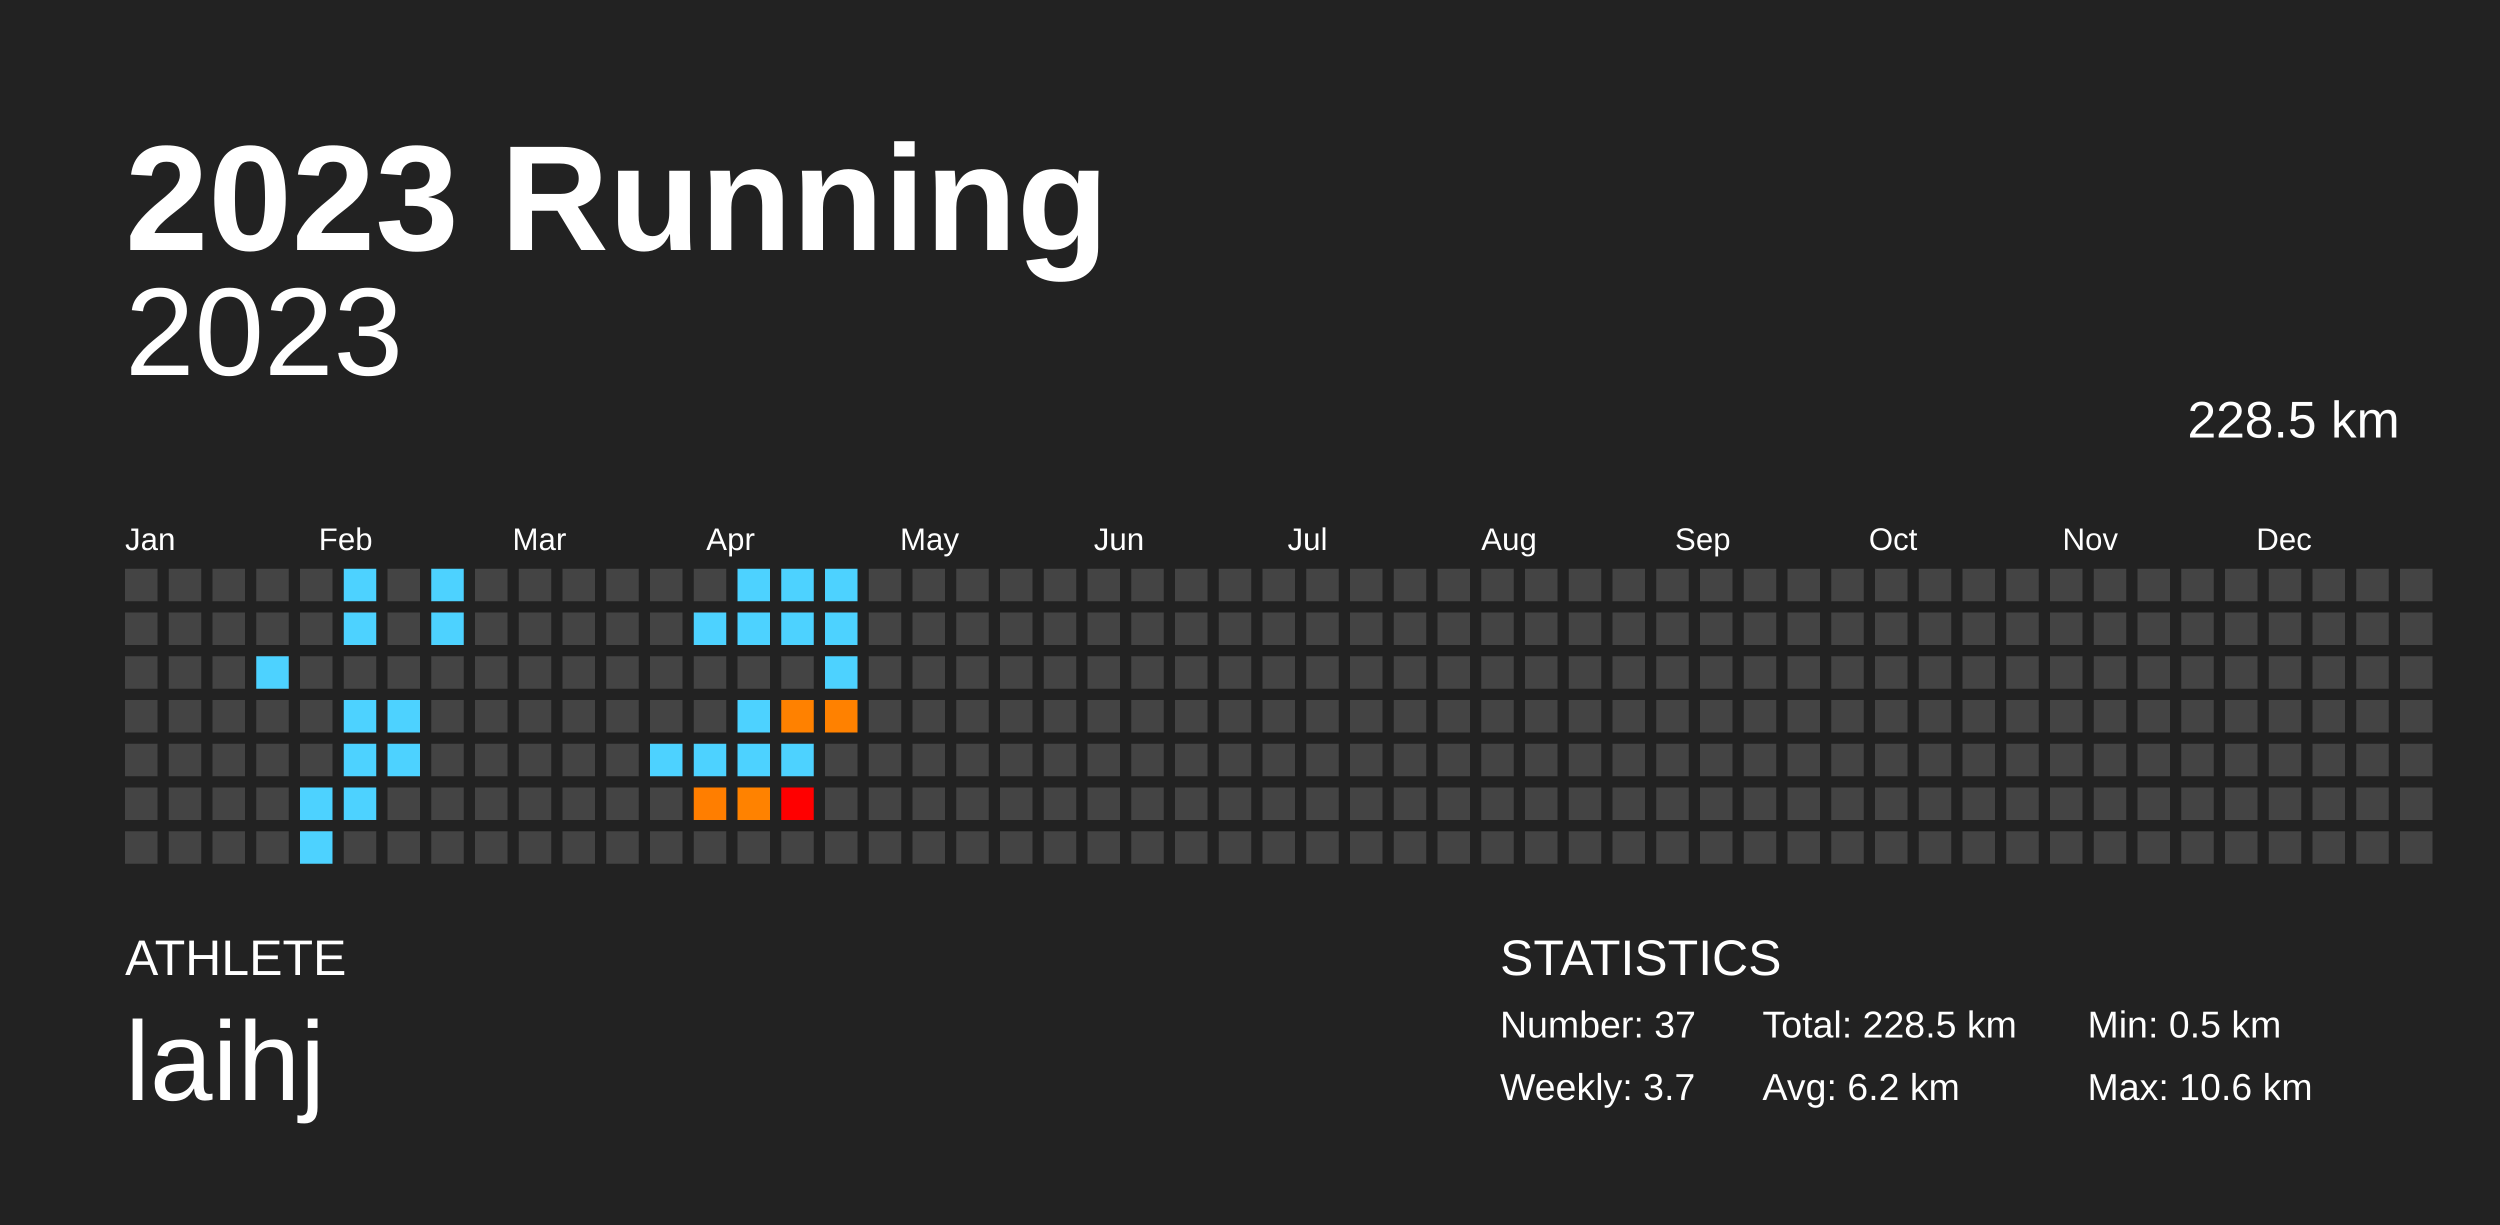
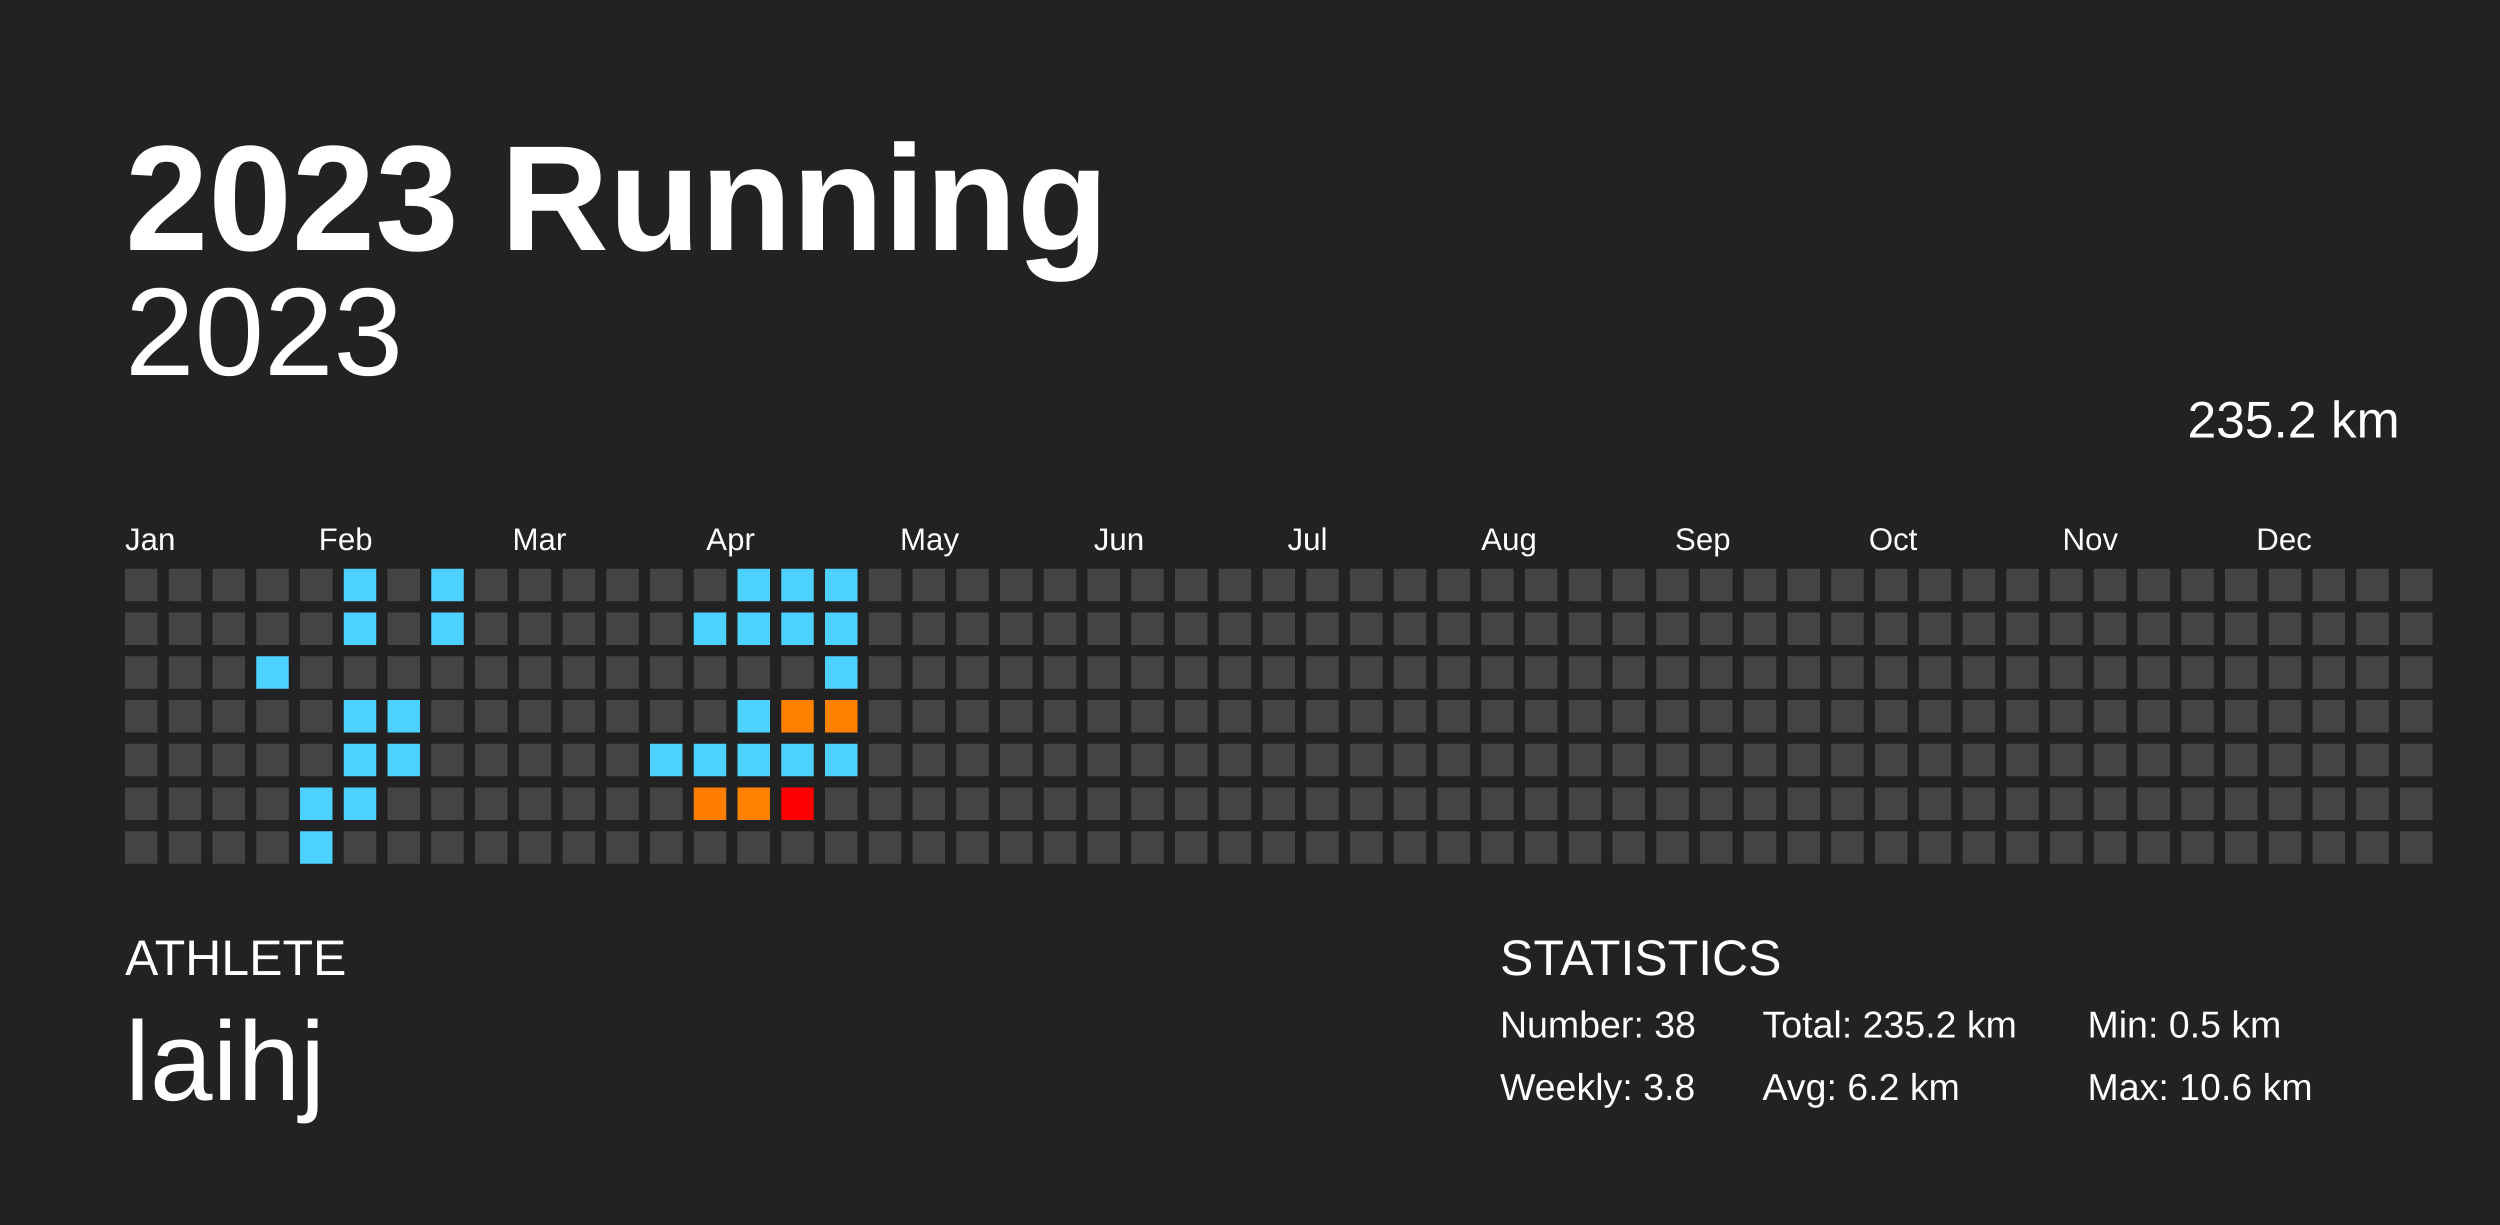
<svg xmlns="http://www.w3.org/2000/svg" baseProfile="full" height="98mm" version="1.1" viewBox="0,0,200,98" width="200mm">
  <defs />
  <rect fill="#222222" height="98" width="200" x="0" y="0" />
  <text fill="#FFFFFF" style="font-size:12px; font-family:Arial; font-weight:bold;" x="10" y="20">2023 Running</text>
  <text fill="#FFFFFF" style="font-size:4px; font-family:Arial" x="10" y="78">ATHLETE</text>
  <text fill="#FFFFFF" style="font-size:9px; font-family:Arial" x="10" y="88">laihj</text>
  <text fill="#FFFFFF" style="font-size:4px; font-family:Arial" x="120" y="78">STATISTICS</text>
-   <text fill="#FFFFFF" style="font-size:3px; font-family:Arial" x="120" y="83">Number: 37</text>
-   <text fill="#FFFFFF" style="font-size:3px; font-family:Arial" x="120" y="88">Weekly: 3.7</text>
-   <text fill="#FFFFFF" style="font-size:3px; font-family:Arial" x="141" y="83">Total: 228.5 km</text>
+   <text fill="#FFFFFF" style="font-size:3px; font-family:Arial" x="120" y="83">Number: 38</text>
+   <text fill="#FFFFFF" style="font-size:3px; font-family:Arial" x="120" y="88">Weekly: 3.8</text>
+   <text fill="#FFFFFF" style="font-size:3px; font-family:Arial" x="141" y="83">Total: 235.2 km</text>
  <text fill="#FFFFFF" style="font-size:3px; font-family:Arial" x="141" y="88">Avg: 6.2 km</text>
  <text fill="#FFFFFF" style="font-size:3px; font-family:Arial" x="167" y="83">Min: 0.5 km</text>
  <text fill="#FFFFFF" style="font-size:3px; font-family:Arial" x="167" y="88">Max: 10.6 km</text>
  <text alignment-baseline="hanging" fill="#FFFFFF" style="font-size:10.0px; font-family:Arial;" x="10" y="30">2023</text>
-   <text alignment-baseline="hanging" fill="#FFFFFF" style="font-size:4.125px; font-family:Arial;" x="175" y="35">228.5 km</text>
+   <text alignment-baseline="hanging" fill="#FFFFFF" style="font-size:4.125px; font-family:Arial;" x="175" y="35">235.2 km</text>
  <text fill="#FFFFFF" style="font-size:2.5px; font-family:Arial" x="10.0" y="44">Jan</text>
  <text fill="#FFFFFF" style="font-size:2.5px; font-family:Arial" x="25.5" y="44">Feb</text>
  <text fill="#FFFFFF" style="font-size:2.5px; font-family:Arial" x="41.0" y="44">Mar</text>
  <text fill="#FFFFFF" style="font-size:2.5px; font-family:Arial" x="56.5" y="44">Apr</text>
  <text fill="#FFFFFF" style="font-size:2.5px; font-family:Arial" x="72.0" y="44">May</text>
  <text fill="#FFFFFF" style="font-size:2.5px; font-family:Arial" x="87.5" y="44">Jun</text>
  <text fill="#FFFFFF" style="font-size:2.5px; font-family:Arial" x="103.0" y="44">Jul</text>
  <text fill="#FFFFFF" style="font-size:2.5px; font-family:Arial" x="118.5" y="44">Aug</text>
  <text fill="#FFFFFF" style="font-size:2.5px; font-family:Arial" x="134.0" y="44">Sep</text>
  <text fill="#FFFFFF" style="font-size:2.5px; font-family:Arial" x="149.5" y="44">Oct</text>
  <text fill="#FFFFFF" style="font-size:2.5px; font-family:Arial" x="165.0" y="44">Nov</text>
  <text fill="#FFFFFF" style="font-size:2.5px; font-family:Arial" x="180.5" y="44">Dec</text>
  <rect fill="#444444" height="2.6" width="2.6" x="10.0" y="45.5" />
  <rect fill="#444444" height="2.6" width="2.6" x="10.0" y="49.0" />
  <rect fill="#444444" height="2.6" width="2.6" x="10.0" y="52.5" />
  <rect fill="#444444" height="2.6" width="2.6" x="10.0" y="56.0" />
  <rect fill="#444444" height="2.6" width="2.6" x="10.0" y="59.5" />
  <rect fill="#444444" height="2.6" width="2.6" x="10.0" y="63.0" />
  <rect fill="#444444" height="2.6" width="2.6" x="10.0" y="66.5" />
  <rect fill="#444444" height="2.6" width="2.6" x="13.5" y="45.5" />
  <rect fill="#444444" height="2.6" width="2.6" x="13.5" y="49.0" />
  <rect fill="#444444" height="2.6" width="2.6" x="13.5" y="52.5" />
  <rect fill="#444444" height="2.6" width="2.6" x="13.5" y="56.0" />
  <rect fill="#444444" height="2.6" width="2.6" x="13.5" y="59.5" />
  <rect fill="#444444" height="2.6" width="2.6" x="13.5" y="63.0" />
  <rect fill="#444444" height="2.6" width="2.6" x="13.5" y="66.5" />
  <rect fill="#444444" height="2.6" width="2.6" x="17.0" y="45.5" />
  <rect fill="#444444" height="2.6" width="2.6" x="17.0" y="49.0" />
  <rect fill="#444444" height="2.6" width="2.6" x="17.0" y="52.5" />
  <rect fill="#444444" height="2.6" width="2.6" x="17.0" y="56.0" />
  <rect fill="#444444" height="2.6" width="2.6" x="17.0" y="59.5" />
  <rect fill="#444444" height="2.6" width="2.6" x="17.0" y="63.0" />
  <rect fill="#444444" height="2.6" width="2.6" x="17.0" y="66.5" />
  <rect fill="#444444" height="2.6" width="2.6" x="20.5" y="45.5" />
  <rect fill="#444444" height="2.6" width="2.6" x="20.5" y="49.0" />
  <rect fill="#4dd2ff" height="2.6" width="2.6" x="20.5" y="52.5" />
  <rect fill="#444444" height="2.6" width="2.6" x="20.5" y="56.0" />
  <rect fill="#444444" height="2.6" width="2.6" x="20.5" y="59.5" />
  <rect fill="#444444" height="2.6" width="2.6" x="20.5" y="63.0" />
  <rect fill="#444444" height="2.6" width="2.6" x="20.5" y="66.5" />
  <rect fill="#444444" height="2.6" width="2.6" x="24.0" y="45.5" />
  <rect fill="#444444" height="2.6" width="2.6" x="24.0" y="49.0" />
  <rect fill="#444444" height="2.6" width="2.6" x="24.0" y="52.5" />
  <rect fill="#444444" height="2.6" width="2.6" x="24.0" y="56.0" />
  <rect fill="#444444" height="2.6" width="2.6" x="24.0" y="59.5" />
  <rect fill="#4dd2ff" height="2.6" width="2.6" x="24.0" y="63.0" />
  <rect fill="#4dd2ff" height="2.6" width="2.6" x="24.0" y="66.5" />
  <rect fill="#4dd2ff" height="2.6" width="2.6" x="27.5" y="45.5" />
  <rect fill="#4dd2ff" height="2.6" width="2.6" x="27.5" y="49.0" />
  <rect fill="#444444" height="2.6" width="2.6" x="27.5" y="52.5" />
  <rect fill="#4dd2ff" height="2.6" width="2.6" x="27.5" y="56.0" />
  <rect fill="#4dd2ff" height="2.6" width="2.6" x="27.5" y="59.5" />
  <rect fill="#4dd2ff" height="2.6" width="2.6" x="27.5" y="63.0" />
  <rect fill="#444444" height="2.6" width="2.6" x="27.5" y="66.5" />
  <rect fill="#444444" height="2.6" width="2.6" x="31.0" y="45.5" />
  <rect fill="#444444" height="2.6" width="2.6" x="31.0" y="49.0" />
  <rect fill="#444444" height="2.6" width="2.6" x="31.0" y="52.5" />
  <rect fill="#4dd2ff" height="2.6" width="2.6" x="31.0" y="56.0" />
  <rect fill="#4dd2ff" height="2.6" width="2.6" x="31.0" y="59.5" />
  <rect fill="#444444" height="2.6" width="2.6" x="31.0" y="63.0" />
  <rect fill="#444444" height="2.6" width="2.6" x="31.0" y="66.5" />
  <rect fill="#4dd2ff" height="2.6" width="2.6" x="34.5" y="45.5" />
  <rect fill="#4dd2ff" height="2.6" width="2.6" x="34.5" y="49.0" />
  <rect fill="#444444" height="2.6" width="2.6" x="34.5" y="52.5" />
  <rect fill="#444444" height="2.6" width="2.6" x="34.5" y="56.0" />
  <rect fill="#444444" height="2.6" width="2.6" x="34.5" y="59.5" />
  <rect fill="#444444" height="2.6" width="2.6" x="34.5" y="63.0" />
  <rect fill="#444444" height="2.6" width="2.6" x="34.5" y="66.5" />
  <rect fill="#444444" height="2.6" width="2.6" x="38.0" y="45.5" />
  <rect fill="#444444" height="2.6" width="2.6" x="38.0" y="49.0" />
  <rect fill="#444444" height="2.6" width="2.6" x="38.0" y="52.5" />
  <rect fill="#444444" height="2.6" width="2.6" x="38.0" y="56.0" />
  <rect fill="#444444" height="2.6" width="2.6" x="38.0" y="59.5" />
  <rect fill="#444444" height="2.6" width="2.6" x="38.0" y="63.0" />
  <rect fill="#444444" height="2.6" width="2.6" x="38.0" y="66.5" />
  <rect fill="#444444" height="2.6" width="2.6" x="41.5" y="45.5" />
  <rect fill="#444444" height="2.6" width="2.6" x="41.5" y="49.0" />
  <rect fill="#444444" height="2.6" width="2.6" x="41.5" y="52.5" />
  <rect fill="#444444" height="2.6" width="2.6" x="41.5" y="56.0" />
  <rect fill="#444444" height="2.6" width="2.6" x="41.5" y="59.5" />
  <rect fill="#444444" height="2.6" width="2.6" x="41.5" y="63.0" />
  <rect fill="#444444" height="2.6" width="2.6" x="41.5" y="66.5" />
  <rect fill="#444444" height="2.6" width="2.6" x="45.0" y="45.5" />
  <rect fill="#444444" height="2.6" width="2.6" x="45.0" y="49.0" />
  <rect fill="#444444" height="2.6" width="2.6" x="45.0" y="52.5" />
  <rect fill="#444444" height="2.6" width="2.6" x="45.0" y="56.0" />
  <rect fill="#444444" height="2.6" width="2.6" x="45.0" y="59.5" />
  <rect fill="#444444" height="2.6" width="2.6" x="45.0" y="63.0" />
  <rect fill="#444444" height="2.6" width="2.6" x="45.0" y="66.5" />
  <rect fill="#444444" height="2.6" width="2.6" x="48.5" y="45.5" />
  <rect fill="#444444" height="2.6" width="2.6" x="48.5" y="49.0" />
  <rect fill="#444444" height="2.6" width="2.6" x="48.5" y="52.5" />
  <rect fill="#444444" height="2.6" width="2.6" x="48.5" y="56.0" />
  <rect fill="#444444" height="2.6" width="2.6" x="48.5" y="59.5" />
  <rect fill="#444444" height="2.6" width="2.6" x="48.5" y="63.0" />
  <rect fill="#444444" height="2.6" width="2.6" x="48.5" y="66.5" />
  <rect fill="#444444" height="2.6" width="2.6" x="52.0" y="45.5" />
  <rect fill="#444444" height="2.6" width="2.6" x="52.0" y="49.0" />
  <rect fill="#444444" height="2.6" width="2.6" x="52.0" y="52.5" />
  <rect fill="#444444" height="2.6" width="2.6" x="52.0" y="56.0" />
  <rect fill="#4dd2ff" height="2.6" width="2.6" x="52.0" y="59.5" />
  <rect fill="#444444" height="2.6" width="2.6" x="52.0" y="63.0" />
  <rect fill="#444444" height="2.6" width="2.6" x="52.0" y="66.5" />
  <rect fill="#444444" height="2.6" width="2.6" x="55.5" y="45.5" />
  <rect fill="#4dd2ff" height="2.6" width="2.6" x="55.5" y="49.0" />
  <rect fill="#444444" height="2.6" width="2.6" x="55.5" y="52.5" />
  <rect fill="#444444" height="2.6" width="2.6" x="55.5" y="56.0" />
  <rect fill="#4dd2ff" height="2.6" width="2.6" x="55.5" y="59.5" />
  <rect fill="#ff7e00" height="2.6" width="2.6" x="55.5" y="63.0" />
  <rect fill="#444444" height="2.6" width="2.6" x="55.5" y="66.5" />
  <rect fill="#4dd2ff" height="2.6" width="2.6" x="59.0" y="45.5" />
  <rect fill="#4dd2ff" height="2.6" width="2.6" x="59.0" y="49.0" />
  <rect fill="#444444" height="2.6" width="2.6" x="59.0" y="52.5" />
  <rect fill="#4dd2ff" height="2.6" width="2.6" x="59.0" y="56.0" />
  <rect fill="#4dd2ff" height="2.6" width="2.6" x="59.0" y="59.5" />
  <rect fill="#ff8200" height="2.6" width="2.6" x="59.0" y="63.0" />
  <rect fill="#444444" height="2.6" width="2.6" x="59.0" y="66.5" />
  <rect fill="#4dd2ff" height="2.6" width="2.6" x="62.5" y="45.5" />
  <rect fill="#4dd2ff" height="2.6" width="2.6" x="62.5" y="49.0" />
  <rect fill="#444444" height="2.6" width="2.6" x="62.5" y="52.5" />
  <rect fill="#ff8100" height="2.6" width="2.6" x="62.5" y="56.0" />
  <rect fill="#4dd2ff" height="2.6" width="2.6" x="62.5" y="59.5" />
  <rect fill="#ff0000" height="2.6" width="2.6" x="62.5" y="63.0" />
  <rect fill="#444444" height="2.6" width="2.6" x="62.5" y="66.5" />
  <rect fill="#4dd2ff" height="2.6" width="2.6" x="66.0" y="45.5" />
  <rect fill="#4dd2ff" height="2.6" width="2.6" x="66.0" y="49.0" />
  <rect fill="#4dd2ff" height="2.6" width="2.6" x="66.0" y="52.5" />
  <rect fill="#ff8100" height="2.6" width="2.6" x="66.0" y="56.0" />
-   <rect fill="#444444" height="2.6" width="2.6" x="66.0" y="59.5" />
+   <rect fill="#4dd2ff" height="2.6" width="2.6" x="66.0" y="59.5" />
  <rect fill="#444444" height="2.6" width="2.6" x="66.0" y="63.0" />
  <rect fill="#444444" height="2.6" width="2.6" x="66.0" y="66.5" />
  <rect fill="#444444" height="2.6" width="2.6" x="69.5" y="45.5" />
  <rect fill="#444444" height="2.6" width="2.6" x="69.5" y="49.0" />
  <rect fill="#444444" height="2.6" width="2.6" x="69.5" y="52.5" />
  <rect fill="#444444" height="2.6" width="2.6" x="69.5" y="56.0" />
  <rect fill="#444444" height="2.6" width="2.6" x="69.5" y="59.5" />
  <rect fill="#444444" height="2.6" width="2.6" x="69.5" y="63.0" />
  <rect fill="#444444" height="2.6" width="2.6" x="69.5" y="66.5" />
  <rect fill="#444444" height="2.6" width="2.6" x="73.0" y="45.5" />
  <rect fill="#444444" height="2.6" width="2.6" x="73.0" y="49.0" />
  <rect fill="#444444" height="2.6" width="2.6" x="73.0" y="52.5" />
  <rect fill="#444444" height="2.6" width="2.6" x="73.0" y="56.0" />
  <rect fill="#444444" height="2.6" width="2.6" x="73.0" y="59.5" />
  <rect fill="#444444" height="2.6" width="2.6" x="73.0" y="63.0" />
  <rect fill="#444444" height="2.6" width="2.6" x="73.0" y="66.5" />
  <rect fill="#444444" height="2.6" width="2.6" x="76.5" y="45.5" />
  <rect fill="#444444" height="2.6" width="2.6" x="76.5" y="49.0" />
  <rect fill="#444444" height="2.6" width="2.6" x="76.5" y="52.5" />
  <rect fill="#444444" height="2.6" width="2.6" x="76.5" y="56.0" />
  <rect fill="#444444" height="2.6" width="2.6" x="76.5" y="59.5" />
  <rect fill="#444444" height="2.6" width="2.6" x="76.5" y="63.0" />
  <rect fill="#444444" height="2.6" width="2.6" x="76.5" y="66.5" />
  <rect fill="#444444" height="2.6" width="2.6" x="80.0" y="45.5" />
  <rect fill="#444444" height="2.6" width="2.6" x="80.0" y="49.0" />
  <rect fill="#444444" height="2.6" width="2.6" x="80.0" y="52.5" />
  <rect fill="#444444" height="2.6" width="2.6" x="80.0" y="56.0" />
  <rect fill="#444444" height="2.6" width="2.6" x="80.0" y="59.5" />
  <rect fill="#444444" height="2.6" width="2.6" x="80.0" y="63.0" />
  <rect fill="#444444" height="2.6" width="2.6" x="80.0" y="66.5" />
  <rect fill="#444444" height="2.6" width="2.6" x="83.5" y="45.5" />
  <rect fill="#444444" height="2.6" width="2.6" x="83.5" y="49.0" />
  <rect fill="#444444" height="2.6" width="2.6" x="83.5" y="52.5" />
  <rect fill="#444444" height="2.6" width="2.6" x="83.5" y="56.0" />
  <rect fill="#444444" height="2.6" width="2.6" x="83.5" y="59.5" />
  <rect fill="#444444" height="2.6" width="2.6" x="83.5" y="63.0" />
  <rect fill="#444444" height="2.6" width="2.6" x="83.5" y="66.5" />
  <rect fill="#444444" height="2.6" width="2.6" x="87.0" y="45.5" />
  <rect fill="#444444" height="2.6" width="2.6" x="87.0" y="49.0" />
  <rect fill="#444444" height="2.6" width="2.6" x="87.0" y="52.5" />
  <rect fill="#444444" height="2.6" width="2.6" x="87.0" y="56.0" />
  <rect fill="#444444" height="2.6" width="2.6" x="87.0" y="59.5" />
  <rect fill="#444444" height="2.6" width="2.6" x="87.0" y="63.0" />
  <rect fill="#444444" height="2.6" width="2.6" x="87.0" y="66.5" />
  <rect fill="#444444" height="2.6" width="2.6" x="90.5" y="45.5" />
  <rect fill="#444444" height="2.6" width="2.6" x="90.5" y="49.0" />
  <rect fill="#444444" height="2.6" width="2.6" x="90.5" y="52.5" />
  <rect fill="#444444" height="2.6" width="2.6" x="90.5" y="56.0" />
  <rect fill="#444444" height="2.6" width="2.6" x="90.5" y="59.5" />
  <rect fill="#444444" height="2.6" width="2.6" x="90.5" y="63.0" />
  <rect fill="#444444" height="2.6" width="2.6" x="90.5" y="66.5" />
  <rect fill="#444444" height="2.6" width="2.6" x="94.0" y="45.5" />
  <rect fill="#444444" height="2.6" width="2.6" x="94.0" y="49.0" />
  <rect fill="#444444" height="2.6" width="2.6" x="94.0" y="52.5" />
  <rect fill="#444444" height="2.6" width="2.6" x="94.0" y="56.0" />
  <rect fill="#444444" height="2.6" width="2.6" x="94.0" y="59.5" />
  <rect fill="#444444" height="2.6" width="2.6" x="94.0" y="63.0" />
  <rect fill="#444444" height="2.6" width="2.6" x="94.0" y="66.5" />
  <rect fill="#444444" height="2.6" width="2.6" x="97.5" y="45.5" />
  <rect fill="#444444" height="2.6" width="2.6" x="97.5" y="49.0" />
  <rect fill="#444444" height="2.6" width="2.6" x="97.5" y="52.5" />
  <rect fill="#444444" height="2.6" width="2.6" x="97.5" y="56.0" />
  <rect fill="#444444" height="2.6" width="2.6" x="97.5" y="59.5" />
  <rect fill="#444444" height="2.6" width="2.6" x="97.5" y="63.0" />
  <rect fill="#444444" height="2.6" width="2.6" x="97.5" y="66.5" />
  <rect fill="#444444" height="2.6" width="2.6" x="101.0" y="45.5" />
  <rect fill="#444444" height="2.6" width="2.6" x="101.0" y="49.0" />
  <rect fill="#444444" height="2.6" width="2.6" x="101.0" y="52.5" />
  <rect fill="#444444" height="2.6" width="2.6" x="101.0" y="56.0" />
  <rect fill="#444444" height="2.6" width="2.6" x="101.0" y="59.5" />
  <rect fill="#444444" height="2.6" width="2.6" x="101.0" y="63.0" />
  <rect fill="#444444" height="2.6" width="2.6" x="101.0" y="66.5" />
  <rect fill="#444444" height="2.6" width="2.6" x="104.5" y="45.5" />
  <rect fill="#444444" height="2.6" width="2.6" x="104.5" y="49.0" />
  <rect fill="#444444" height="2.6" width="2.6" x="104.5" y="52.5" />
  <rect fill="#444444" height="2.6" width="2.6" x="104.5" y="56.0" />
  <rect fill="#444444" height="2.6" width="2.6" x="104.5" y="59.5" />
  <rect fill="#444444" height="2.6" width="2.6" x="104.5" y="63.0" />
  <rect fill="#444444" height="2.6" width="2.6" x="104.5" y="66.5" />
  <rect fill="#444444" height="2.6" width="2.6" x="108.0" y="45.5" />
  <rect fill="#444444" height="2.6" width="2.6" x="108.0" y="49.0" />
  <rect fill="#444444" height="2.6" width="2.6" x="108.0" y="52.5" />
  <rect fill="#444444" height="2.6" width="2.6" x="108.0" y="56.0" />
  <rect fill="#444444" height="2.6" width="2.6" x="108.0" y="59.5" />
  <rect fill="#444444" height="2.6" width="2.6" x="108.0" y="63.0" />
  <rect fill="#444444" height="2.6" width="2.6" x="108.0" y="66.5" />
  <rect fill="#444444" height="2.6" width="2.6" x="111.5" y="45.5" />
  <rect fill="#444444" height="2.6" width="2.6" x="111.5" y="49.0" />
  <rect fill="#444444" height="2.6" width="2.6" x="111.5" y="52.5" />
  <rect fill="#444444" height="2.6" width="2.6" x="111.5" y="56.0" />
  <rect fill="#444444" height="2.6" width="2.6" x="111.5" y="59.5" />
  <rect fill="#444444" height="2.6" width="2.6" x="111.5" y="63.0" />
  <rect fill="#444444" height="2.6" width="2.6" x="111.5" y="66.5" />
  <rect fill="#444444" height="2.6" width="2.6" x="115.0" y="45.5" />
  <rect fill="#444444" height="2.6" width="2.6" x="115.0" y="49.0" />
  <rect fill="#444444" height="2.6" width="2.6" x="115.0" y="52.5" />
  <rect fill="#444444" height="2.6" width="2.6" x="115.0" y="56.0" />
  <rect fill="#444444" height="2.6" width="2.6" x="115.0" y="59.5" />
  <rect fill="#444444" height="2.6" width="2.6" x="115.0" y="63.0" />
  <rect fill="#444444" height="2.6" width="2.6" x="115.0" y="66.5" />
  <rect fill="#444444" height="2.6" width="2.6" x="118.5" y="45.5" />
  <rect fill="#444444" height="2.6" width="2.6" x="118.5" y="49.0" />
  <rect fill="#444444" height="2.6" width="2.6" x="118.5" y="52.5" />
  <rect fill="#444444" height="2.6" width="2.6" x="118.5" y="56.0" />
  <rect fill="#444444" height="2.6" width="2.6" x="118.5" y="59.5" />
  <rect fill="#444444" height="2.6" width="2.6" x="118.5" y="63.0" />
  <rect fill="#444444" height="2.6" width="2.6" x="118.5" y="66.5" />
  <rect fill="#444444" height="2.6" width="2.6" x="122.0" y="45.5" />
  <rect fill="#444444" height="2.6" width="2.6" x="122.0" y="49.0" />
  <rect fill="#444444" height="2.6" width="2.6" x="122.0" y="52.5" />
  <rect fill="#444444" height="2.6" width="2.6" x="122.0" y="56.0" />
  <rect fill="#444444" height="2.6" width="2.6" x="122.0" y="59.5" />
  <rect fill="#444444" height="2.6" width="2.6" x="122.0" y="63.0" />
  <rect fill="#444444" height="2.6" width="2.6" x="122.0" y="66.5" />
  <rect fill="#444444" height="2.6" width="2.6" x="125.5" y="45.5" />
  <rect fill="#444444" height="2.6" width="2.6" x="125.5" y="49.0" />
  <rect fill="#444444" height="2.6" width="2.6" x="125.5" y="52.5" />
  <rect fill="#444444" height="2.6" width="2.6" x="125.5" y="56.0" />
  <rect fill="#444444" height="2.6" width="2.6" x="125.5" y="59.5" />
  <rect fill="#444444" height="2.6" width="2.6" x="125.5" y="63.0" />
  <rect fill="#444444" height="2.6" width="2.6" x="125.5" y="66.5" />
  <rect fill="#444444" height="2.6" width="2.6" x="129.0" y="45.5" />
  <rect fill="#444444" height="2.6" width="2.6" x="129.0" y="49.0" />
  <rect fill="#444444" height="2.6" width="2.6" x="129.0" y="52.5" />
  <rect fill="#444444" height="2.6" width="2.6" x="129.0" y="56.0" />
  <rect fill="#444444" height="2.6" width="2.6" x="129.0" y="59.5" />
  <rect fill="#444444" height="2.6" width="2.6" x="129.0" y="63.0" />
  <rect fill="#444444" height="2.6" width="2.6" x="129.0" y="66.5" />
  <rect fill="#444444" height="2.6" width="2.6" x="132.5" y="45.5" />
  <rect fill="#444444" height="2.6" width="2.6" x="132.5" y="49.0" />
  <rect fill="#444444" height="2.6" width="2.6" x="132.5" y="52.5" />
  <rect fill="#444444" height="2.6" width="2.6" x="132.5" y="56.0" />
  <rect fill="#444444" height="2.6" width="2.6" x="132.5" y="59.5" />
  <rect fill="#444444" height="2.6" width="2.6" x="132.5" y="63.0" />
  <rect fill="#444444" height="2.6" width="2.6" x="132.5" y="66.5" />
  <rect fill="#444444" height="2.6" width="2.6" x="136.0" y="45.5" />
  <rect fill="#444444" height="2.6" width="2.6" x="136.0" y="49.0" />
  <rect fill="#444444" height="2.6" width="2.6" x="136.0" y="52.5" />
  <rect fill="#444444" height="2.6" width="2.6" x="136.0" y="56.0" />
  <rect fill="#444444" height="2.6" width="2.6" x="136.0" y="59.5" />
  <rect fill="#444444" height="2.6" width="2.6" x="136.0" y="63.0" />
  <rect fill="#444444" height="2.6" width="2.6" x="136.0" y="66.5" />
  <rect fill="#444444" height="2.6" width="2.6" x="139.5" y="45.5" />
  <rect fill="#444444" height="2.6" width="2.6" x="139.5" y="49.0" />
  <rect fill="#444444" height="2.6" width="2.6" x="139.5" y="52.5" />
  <rect fill="#444444" height="2.6" width="2.6" x="139.5" y="56.0" />
  <rect fill="#444444" height="2.6" width="2.6" x="139.5" y="59.5" />
  <rect fill="#444444" height="2.6" width="2.6" x="139.5" y="63.0" />
  <rect fill="#444444" height="2.6" width="2.6" x="139.5" y="66.5" />
  <rect fill="#444444" height="2.6" width="2.6" x="143.0" y="45.5" />
  <rect fill="#444444" height="2.6" width="2.6" x="143.0" y="49.0" />
  <rect fill="#444444" height="2.6" width="2.6" x="143.0" y="52.5" />
  <rect fill="#444444" height="2.6" width="2.6" x="143.0" y="56.0" />
  <rect fill="#444444" height="2.6" width="2.6" x="143.0" y="59.5" />
  <rect fill="#444444" height="2.6" width="2.6" x="143.0" y="63.0" />
  <rect fill="#444444" height="2.6" width="2.6" x="143.0" y="66.5" />
  <rect fill="#444444" height="2.6" width="2.6" x="146.5" y="45.5" />
  <rect fill="#444444" height="2.6" width="2.6" x="146.5" y="49.0" />
  <rect fill="#444444" height="2.6" width="2.6" x="146.5" y="52.5" />
  <rect fill="#444444" height="2.6" width="2.6" x="146.5" y="56.0" />
  <rect fill="#444444" height="2.6" width="2.6" x="146.5" y="59.5" />
  <rect fill="#444444" height="2.6" width="2.6" x="146.5" y="63.0" />
  <rect fill="#444444" height="2.6" width="2.6" x="146.5" y="66.5" />
  <rect fill="#444444" height="2.6" width="2.6" x="150.0" y="45.5" />
  <rect fill="#444444" height="2.6" width="2.6" x="150.0" y="49.0" />
  <rect fill="#444444" height="2.6" width="2.6" x="150.0" y="52.5" />
  <rect fill="#444444" height="2.6" width="2.6" x="150.0" y="56.0" />
  <rect fill="#444444" height="2.6" width="2.6" x="150.0" y="59.5" />
  <rect fill="#444444" height="2.6" width="2.6" x="150.0" y="63.0" />
  <rect fill="#444444" height="2.6" width="2.6" x="150.0" y="66.5" />
  <rect fill="#444444" height="2.6" width="2.6" x="153.5" y="45.5" />
  <rect fill="#444444" height="2.6" width="2.6" x="153.5" y="49.0" />
  <rect fill="#444444" height="2.6" width="2.6" x="153.5" y="52.5" />
  <rect fill="#444444" height="2.6" width="2.6" x="153.5" y="56.0" />
  <rect fill="#444444" height="2.6" width="2.6" x="153.5" y="59.5" />
  <rect fill="#444444" height="2.6" width="2.6" x="153.5" y="63.0" />
  <rect fill="#444444" height="2.6" width="2.6" x="153.5" y="66.5" />
  <rect fill="#444444" height="2.6" width="2.6" x="157.0" y="45.5" />
  <rect fill="#444444" height="2.6" width="2.6" x="157.0" y="49.0" />
  <rect fill="#444444" height="2.6" width="2.6" x="157.0" y="52.5" />
  <rect fill="#444444" height="2.6" width="2.6" x="157.0" y="56.0" />
  <rect fill="#444444" height="2.6" width="2.6" x="157.0" y="59.5" />
  <rect fill="#444444" height="2.6" width="2.6" x="157.0" y="63.0" />
  <rect fill="#444444" height="2.6" width="2.6" x="157.0" y="66.5" />
  <rect fill="#444444" height="2.6" width="2.6" x="160.5" y="45.5" />
  <rect fill="#444444" height="2.6" width="2.6" x="160.5" y="49.0" />
  <rect fill="#444444" height="2.6" width="2.6" x="160.5" y="52.5" />
  <rect fill="#444444" height="2.6" width="2.6" x="160.5" y="56.0" />
  <rect fill="#444444" height="2.6" width="2.6" x="160.5" y="59.5" />
  <rect fill="#444444" height="2.6" width="2.6" x="160.5" y="63.0" />
  <rect fill="#444444" height="2.6" width="2.6" x="160.5" y="66.5" />
  <rect fill="#444444" height="2.6" width="2.6" x="164.0" y="45.5" />
  <rect fill="#444444" height="2.6" width="2.6" x="164.0" y="49.0" />
  <rect fill="#444444" height="2.6" width="2.6" x="164.0" y="52.5" />
  <rect fill="#444444" height="2.6" width="2.6" x="164.0" y="56.0" />
  <rect fill="#444444" height="2.6" width="2.6" x="164.0" y="59.5" />
  <rect fill="#444444" height="2.6" width="2.6" x="164.0" y="63.0" />
  <rect fill="#444444" height="2.6" width="2.6" x="164.0" y="66.5" />
  <rect fill="#444444" height="2.6" width="2.6" x="167.5" y="45.5" />
  <rect fill="#444444" height="2.6" width="2.6" x="167.5" y="49.0" />
  <rect fill="#444444" height="2.6" width="2.6" x="167.5" y="52.5" />
  <rect fill="#444444" height="2.6" width="2.6" x="167.5" y="56.0" />
  <rect fill="#444444" height="2.6" width="2.6" x="167.5" y="59.5" />
  <rect fill="#444444" height="2.6" width="2.6" x="167.5" y="63.0" />
  <rect fill="#444444" height="2.6" width="2.6" x="167.5" y="66.5" />
  <rect fill="#444444" height="2.6" width="2.6" x="171.0" y="45.5" />
  <rect fill="#444444" height="2.6" width="2.6" x="171.0" y="49.0" />
  <rect fill="#444444" height="2.6" width="2.6" x="171.0" y="52.5" />
  <rect fill="#444444" height="2.6" width="2.6" x="171.0" y="56.0" />
  <rect fill="#444444" height="2.6" width="2.6" x="171.0" y="59.5" />
  <rect fill="#444444" height="2.6" width="2.6" x="171.0" y="63.0" />
  <rect fill="#444444" height="2.6" width="2.6" x="171.0" y="66.5" />
  <rect fill="#444444" height="2.6" width="2.6" x="174.5" y="45.5" />
  <rect fill="#444444" height="2.6" width="2.6" x="174.5" y="49.0" />
  <rect fill="#444444" height="2.6" width="2.6" x="174.5" y="52.5" />
  <rect fill="#444444" height="2.6" width="2.6" x="174.5" y="56.0" />
  <rect fill="#444444" height="2.6" width="2.6" x="174.5" y="59.5" />
  <rect fill="#444444" height="2.6" width="2.6" x="174.5" y="63.0" />
  <rect fill="#444444" height="2.6" width="2.6" x="174.5" y="66.5" />
  <rect fill="#444444" height="2.6" width="2.6" x="178.0" y="45.5" />
  <rect fill="#444444" height="2.6" width="2.6" x="178.0" y="49.0" />
  <rect fill="#444444" height="2.6" width="2.6" x="178.0" y="52.5" />
  <rect fill="#444444" height="2.6" width="2.6" x="178.0" y="56.0" />
  <rect fill="#444444" height="2.6" width="2.6" x="178.0" y="59.5" />
  <rect fill="#444444" height="2.6" width="2.6" x="178.0" y="63.0" />
  <rect fill="#444444" height="2.6" width="2.6" x="178.0" y="66.5" />
  <rect fill="#444444" height="2.6" width="2.6" x="181.5" y="45.5" />
  <rect fill="#444444" height="2.6" width="2.6" x="181.5" y="49.0" />
  <rect fill="#444444" height="2.6" width="2.6" x="181.5" y="52.5" />
  <rect fill="#444444" height="2.6" width="2.6" x="181.5" y="56.0" />
  <rect fill="#444444" height="2.6" width="2.6" x="181.5" y="59.5" />
  <rect fill="#444444" height="2.6" width="2.6" x="181.5" y="63.0" />
  <rect fill="#444444" height="2.6" width="2.6" x="181.5" y="66.5" />
  <rect fill="#444444" height="2.6" width="2.6" x="185.0" y="45.5" />
  <rect fill="#444444" height="2.6" width="2.6" x="185.0" y="49.0" />
  <rect fill="#444444" height="2.6" width="2.6" x="185.0" y="52.5" />
  <rect fill="#444444" height="2.6" width="2.6" x="185.0" y="56.0" />
  <rect fill="#444444" height="2.6" width="2.6" x="185.0" y="59.5" />
  <rect fill="#444444" height="2.6" width="2.6" x="185.0" y="63.0" />
  <rect fill="#444444" height="2.6" width="2.6" x="185.0" y="66.5" />
  <rect fill="#444444" height="2.6" width="2.6" x="188.5" y="45.5" />
  <rect fill="#444444" height="2.6" width="2.6" x="188.5" y="49.0" />
  <rect fill="#444444" height="2.6" width="2.6" x="188.5" y="52.5" />
  <rect fill="#444444" height="2.6" width="2.6" x="188.5" y="56.0" />
  <rect fill="#444444" height="2.6" width="2.6" x="188.5" y="59.5" />
  <rect fill="#444444" height="2.6" width="2.6" x="188.5" y="63.0" />
  <rect fill="#444444" height="2.6" width="2.6" x="188.5" y="66.5" />
  <rect fill="#444444" height="2.6" width="2.6" x="192.0" y="45.5" />
  <rect fill="#444444" height="2.6" width="2.6" x="192.0" y="49.0" />
  <rect fill="#444444" height="2.6" width="2.6" x="192.0" y="52.5" />
  <rect fill="#444444" height="2.6" width="2.6" x="192.0" y="56.0" />
  <rect fill="#444444" height="2.6" width="2.6" x="192.0" y="59.5" />
  <rect fill="#444444" height="2.6" width="2.6" x="192.0" y="63.0" />
  <rect fill="#444444" height="2.6" width="2.6" x="192.0" y="66.5" />
</svg>
